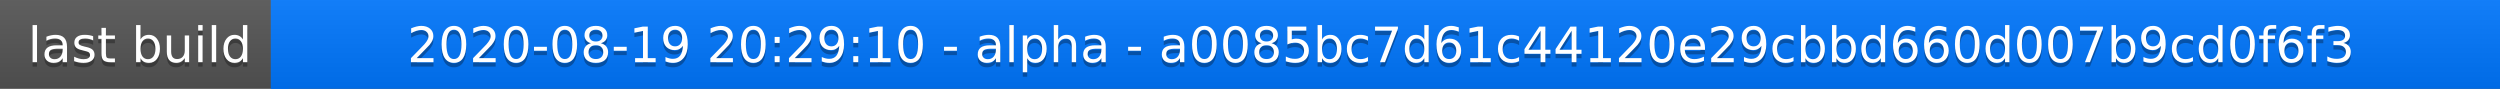
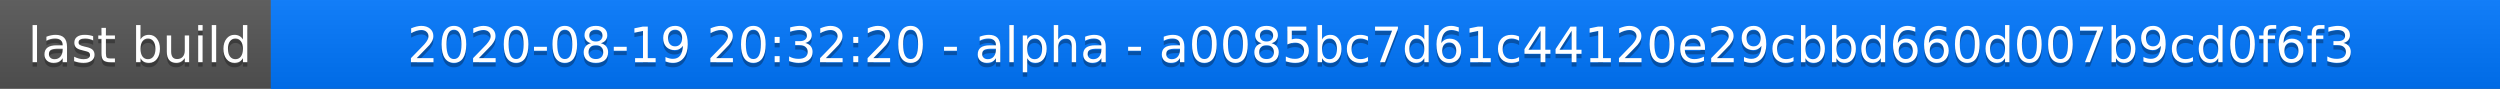
<svg xmlns="http://www.w3.org/2000/svg" width="563" height="20">
  <linearGradient id="a" x2="0" y2="100%">
    <stop offset="0" stop-color="#bbb" stop-opacity=".1" />
    <stop offset="1" stop-opacity=".1" />
  </linearGradient>
  <rect rx="0" width="563" height="20" fill="#555" />
  <rect rx="0" x="61" width="502" height="20" fill="#07f" />
  <path fill="#07f" d="M61 0h4v20h-4z" />
  <rect rx="0" width="563" height="20" fill="url(#a)" />
  <g fill="#fff" text-anchor="middle" font-family="DejaVu Sans,Verdana,Geneva,sans-serif" font-size="11">
    <text x="31.5" y="15" fill="#010101" fill-opacity=".3">last build</text>
    <text x="31.5" y="14">last build</text>
-     <text x="311" y="15" fill="#010101" fill-opacity=".3">2020-08-19 20:29:10 - alpha - a0085bc7d61c44120e29cbbd660d007b9cd0f6f3</text>
-     <text x="311" y="14">2020-08-19 20:29:10 - alpha - a0085bc7d61c44120e29cbbd660d007b9cd0f6f3</text>
+     <text x="311" y="15" fill="#010101" fill-opacity=".3">2020-08-19 20:32:20 - alpha - a0085bc7d61c44120e29cbbd660d007b9cd0f6f3</text>
+     <text x="311" y="14">2020-08-19 20:32:20 - alpha - a0085bc7d61c44120e29cbbd660d007b9cd0f6f3</text>
  </g>
</svg>
